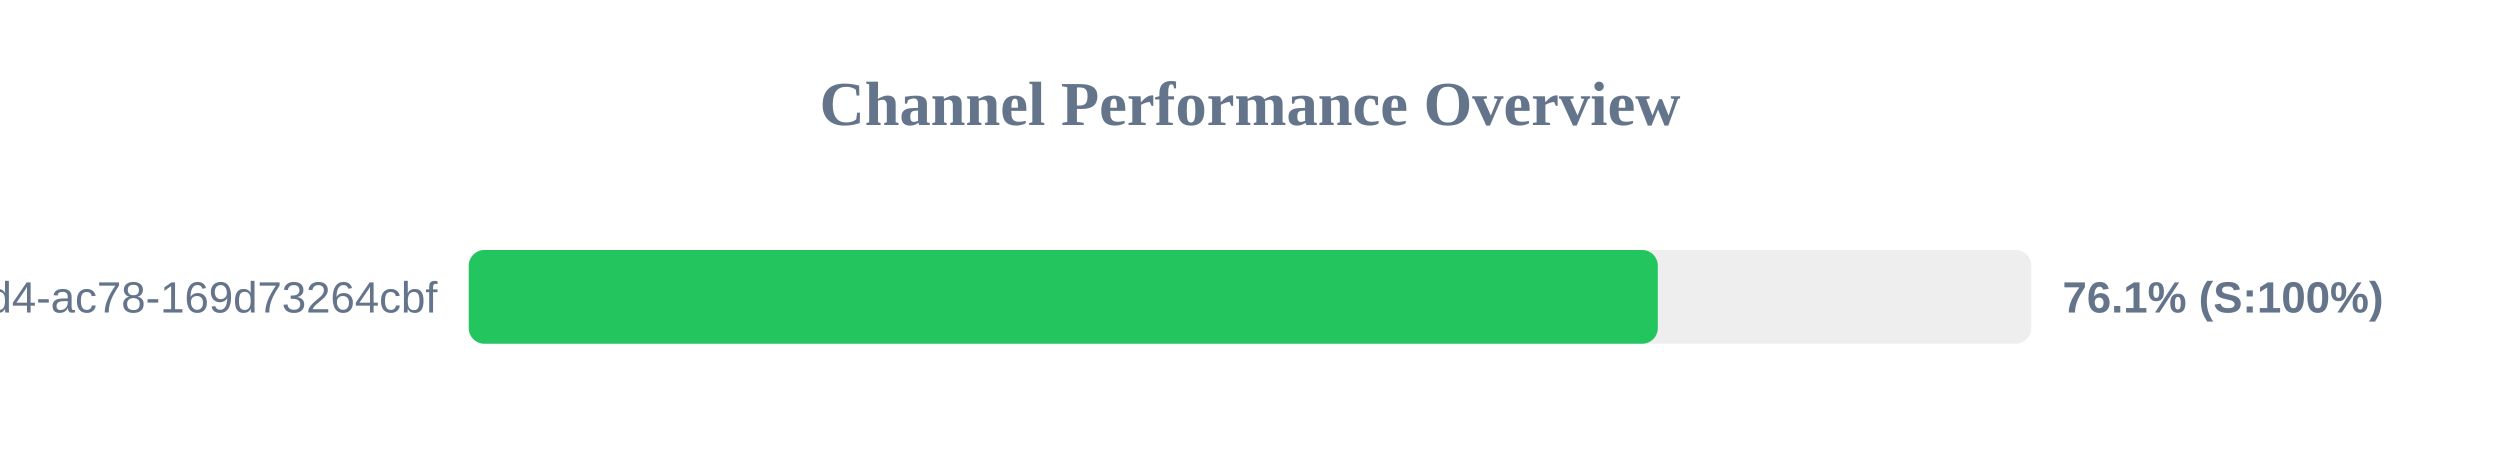
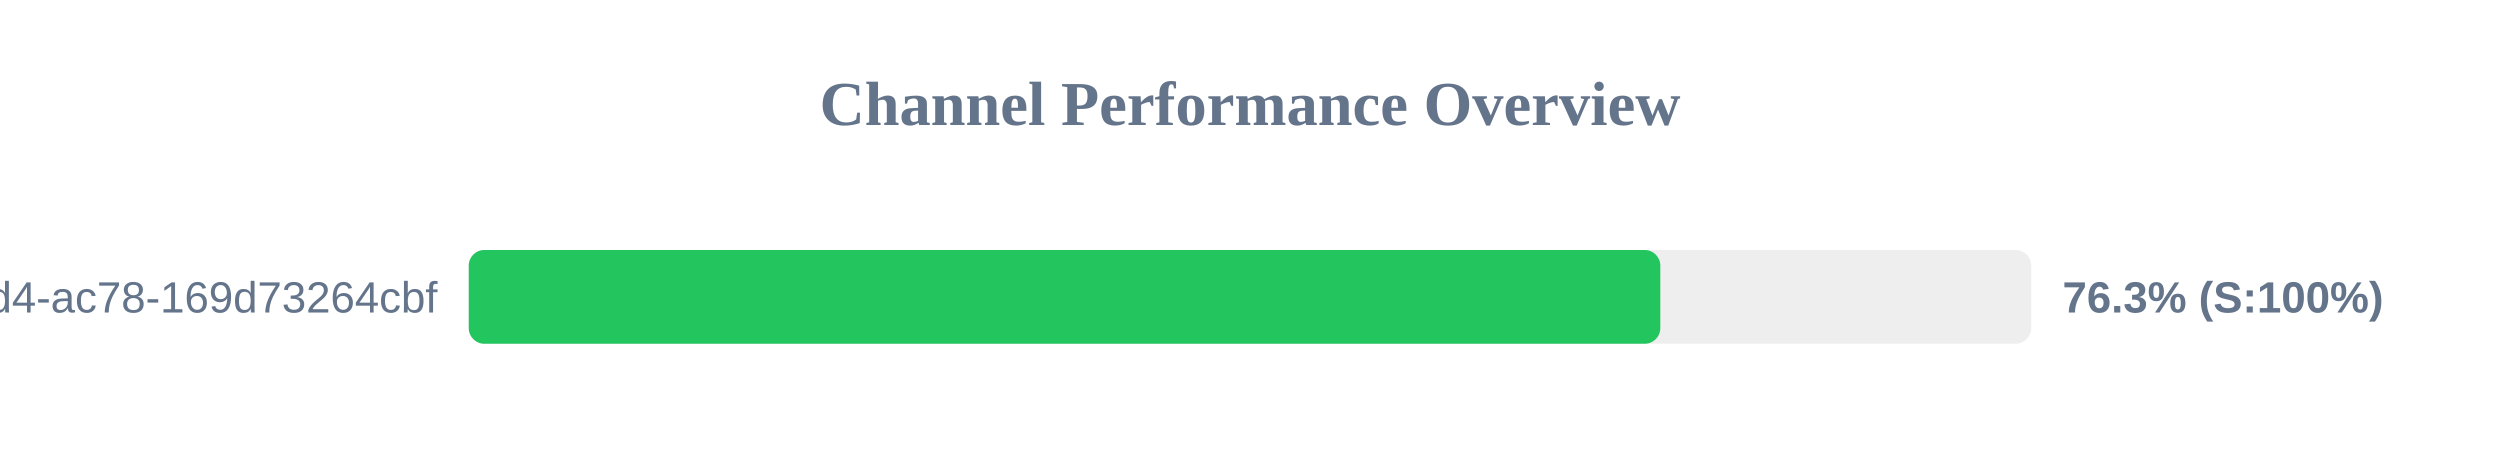
<svg xmlns="http://www.w3.org/2000/svg" width="800" height="150" version="1.1">
  <style>
        .row { font: 14px Arial; fill: #64748b; }
        .score { font: bold 14px Arial; fill: #64748b; }
    </style>
  <text x="400" y="40" text-anchor="middle" font-size="20px" font-weight="bold" fill="#64748b">Channel Performance Overview</text>
  <rect x="150" y="80" width="500" height="30" fill="#eee" rx="5" />
-   <rect x="150" y="80" width="380.5" height="30" fill="#22c55e" rx="5" />
+   <rect x="150" y="80" width="381.3" height="30" fill="#22c55e" rx="5" />
  <text x="140" y="100" text-anchor="end" class="row">?uuid=48c2c901-72e6-46d4-ac78-169d73264cbf</text>
-   <text x="660" y="100" text-anchor="start" class="score">76.1% (S:100%)</text>
+   <text x="660" y="100" text-anchor="start" class="score">76.3% (S:100%)</text>
</svg>
